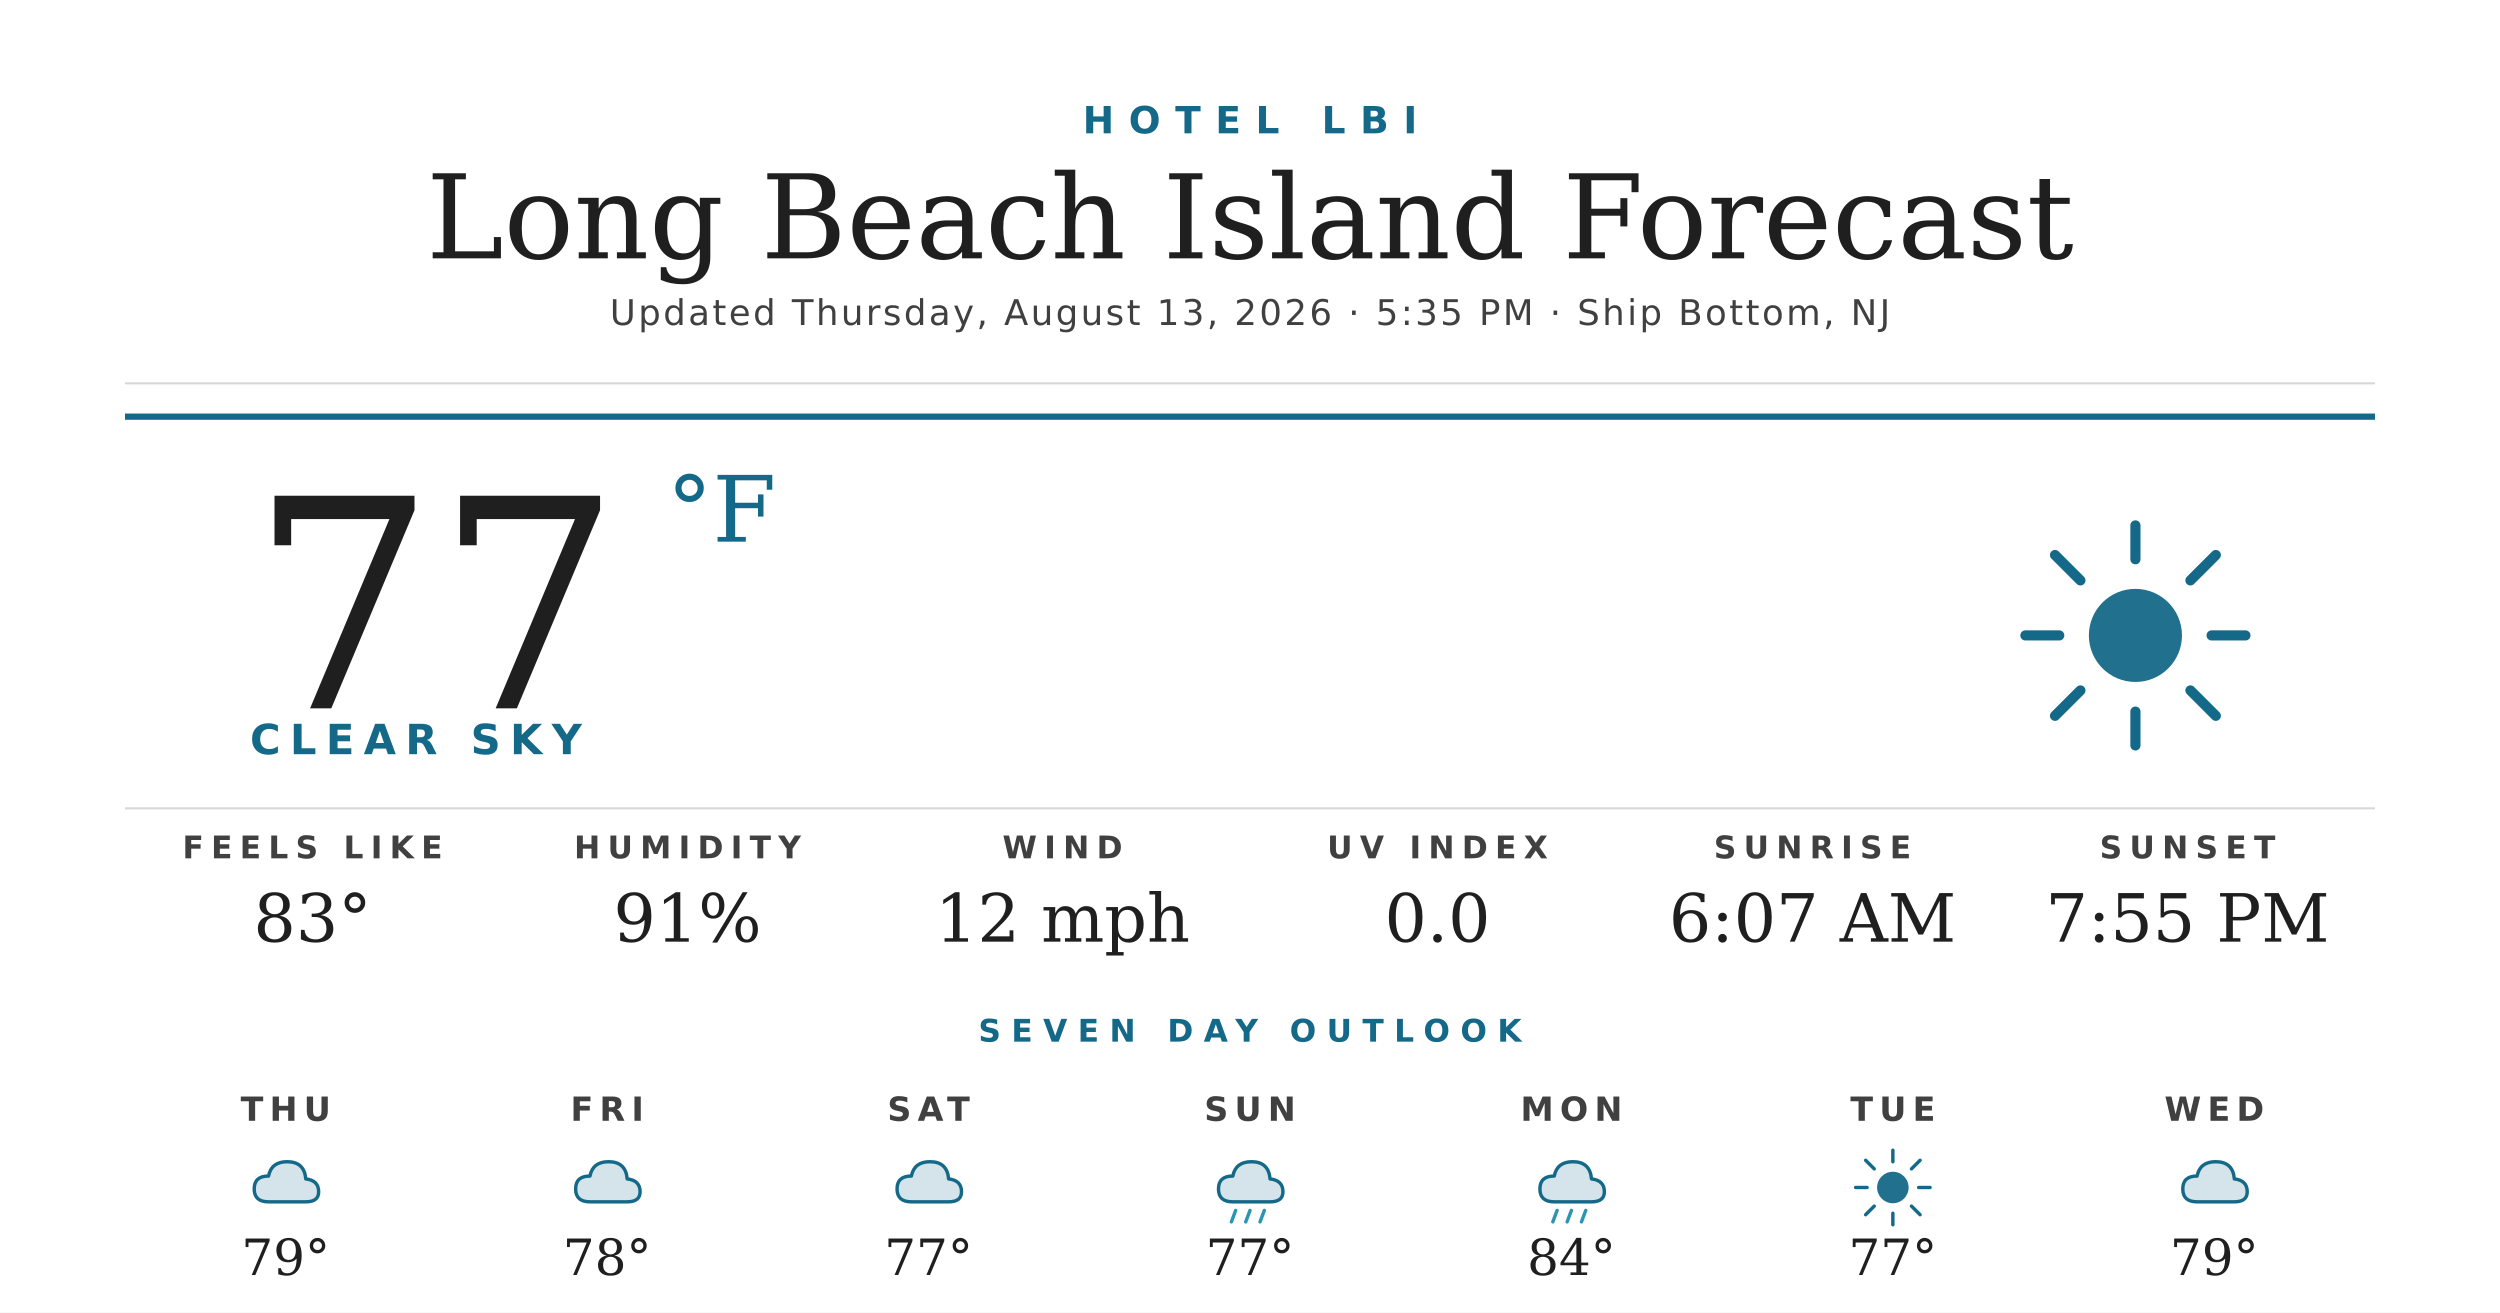
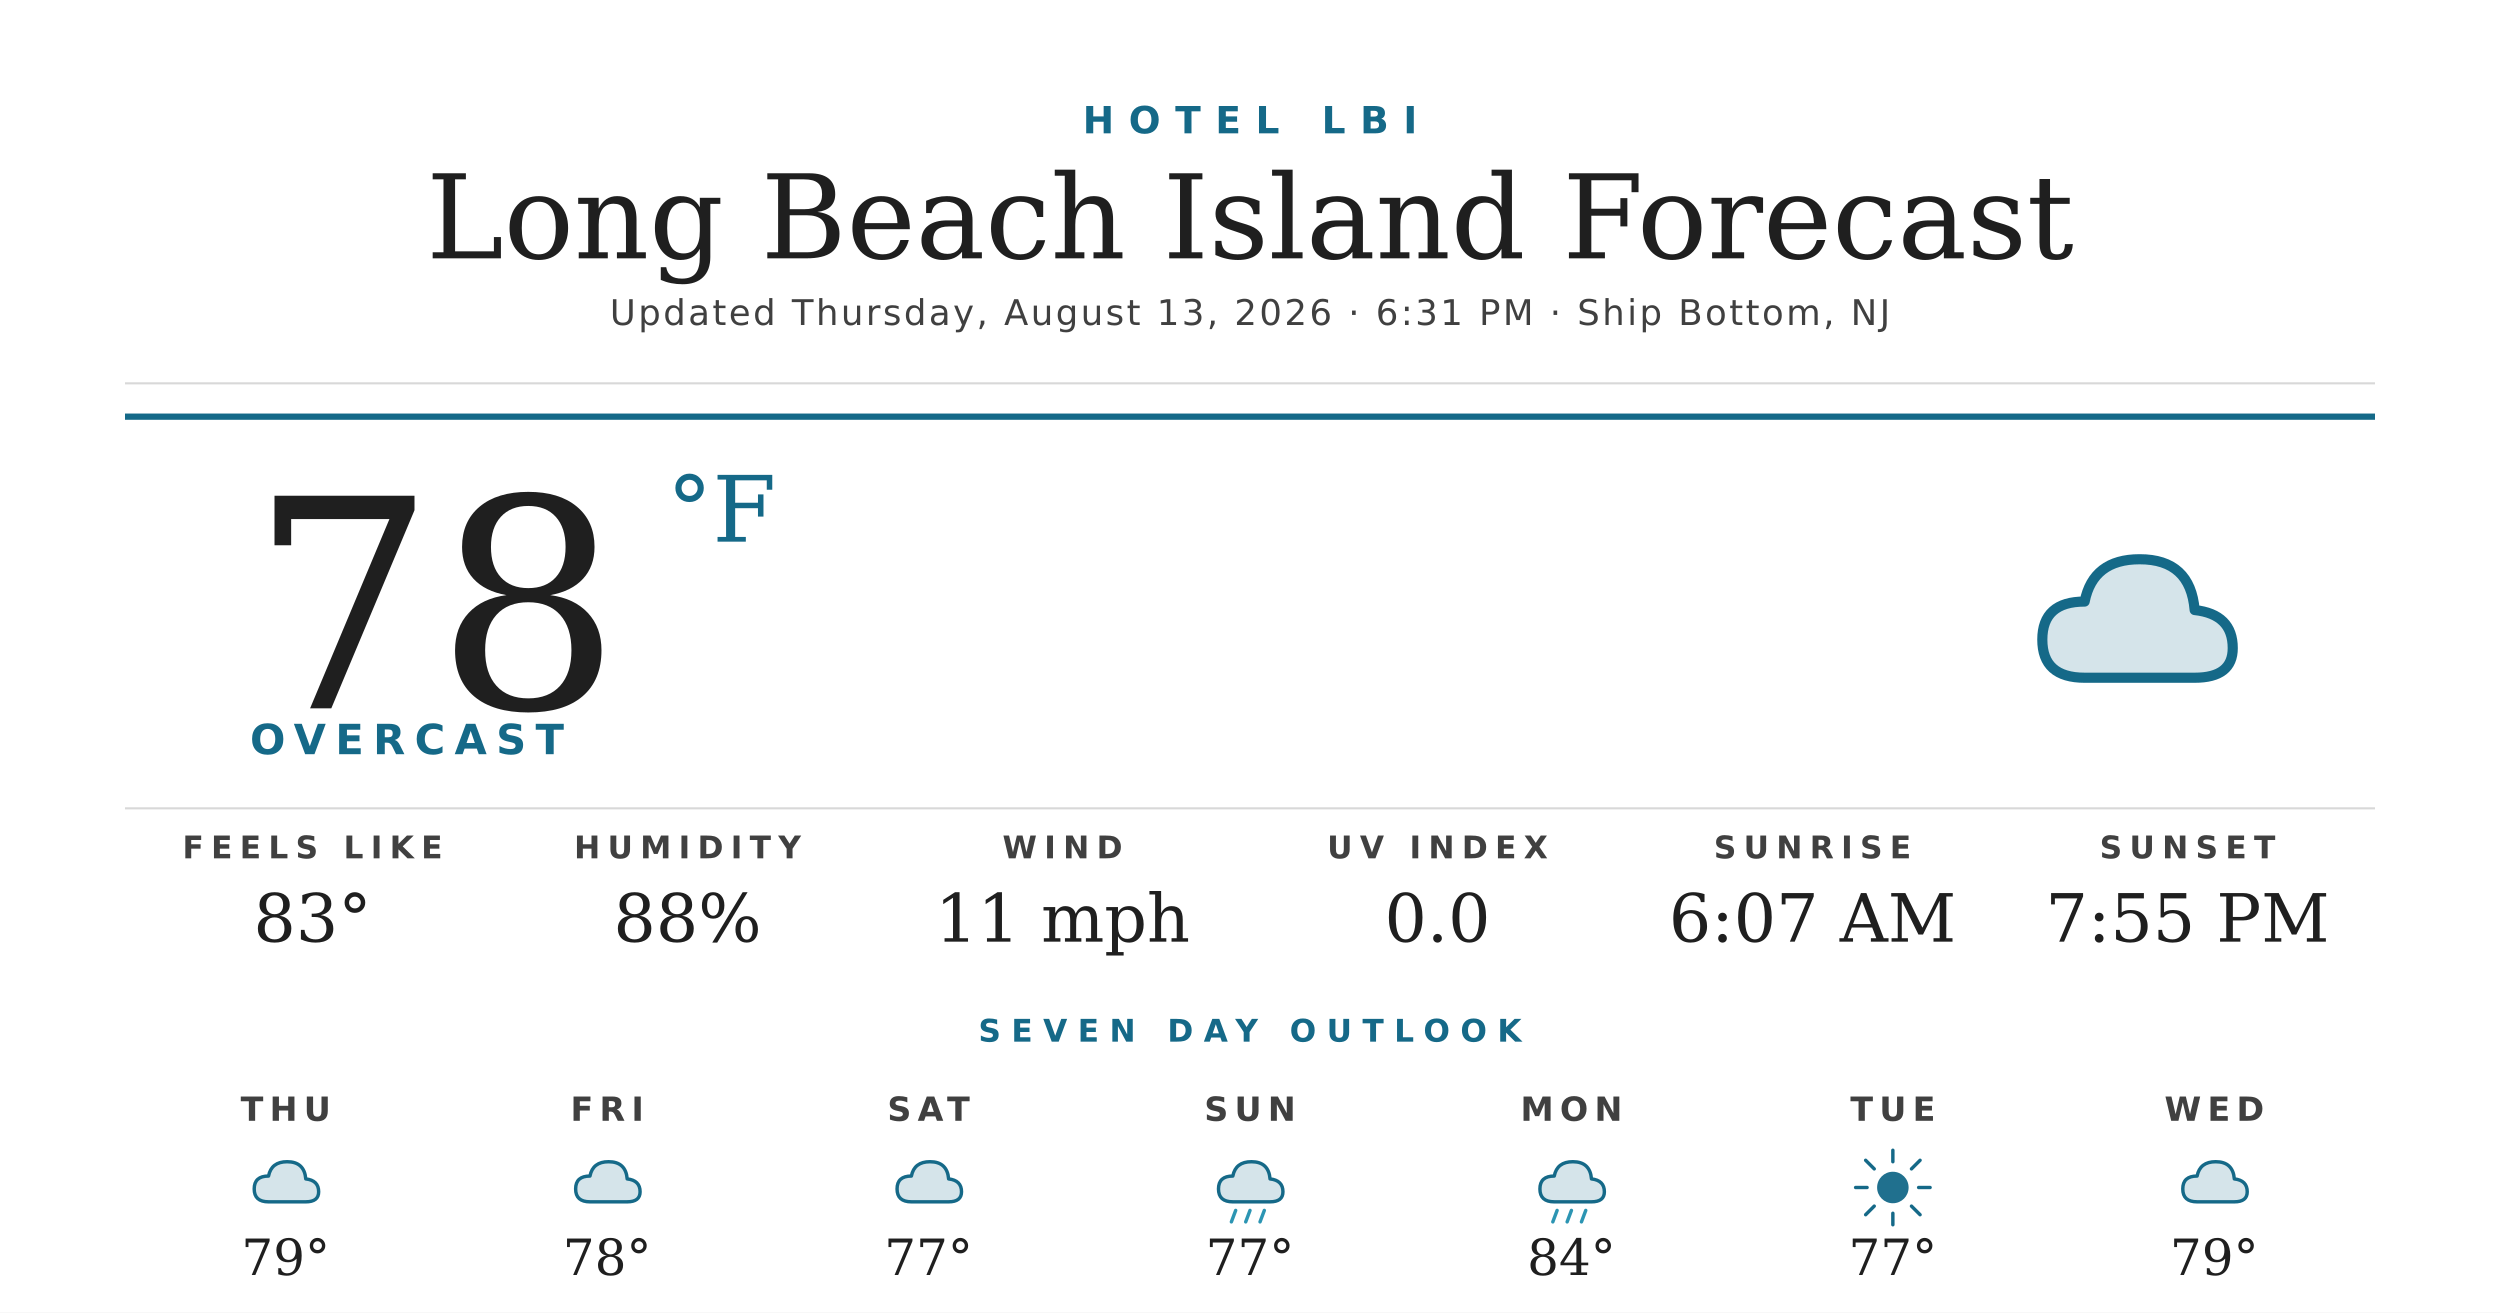
<svg xmlns="http://www.w3.org/2000/svg" width="1200" height="630" viewBox="0 0 1200 630">
  <rect width="1200" height="630" fill="#ffffff" />
  <text x="600" y="64" text-anchor="middle" font-family="'Montserrat Bold', 'Montserrat', 'DejaVu Sans', Helvetica, Arial, sans-serif" font-size="18" font-weight="700" fill="#156988" letter-spacing="7">HOTEL LBI</text>
  <text x="600" y="124" text-anchor="middle" font-family="'Prata', 'DejaVu Serif', Georgia, serif" font-size="56" fill="#1f1f1f">Long Beach Island Forecast</text>
-   <text x="600" y="156" text-anchor="middle" font-family="'Montserrat', 'DejaVu Sans', Helvetica, Arial, sans-serif" font-size="17" font-weight="500" fill="#404040" letter-spacing="1.2">Updated Thursday, August 13, 2026 · 5:35 PM · Ship Bottom, NJ</text>
+   <text x="600" y="156" text-anchor="middle" font-family="'Montserrat', 'DejaVu Sans', Helvetica, Arial, sans-serif" font-size="17" font-weight="500" fill="#404040" letter-spacing="1.2">Updated Thursday, August 13, 2026 · 6:31 PM · Ship Bottom, NJ</text>
  <line x1="60" y1="184" x2="1140" y2="184" stroke="#d8d8d8" stroke-width="1" />
  <line x1="60" y1="200" x2="1140" y2="200" stroke="#156988" stroke-width="3" />
-   <text x="120" y="340" font-family="'Prata', 'DejaVu Serif', Georgia, serif" font-size="140" fill="#1f1f1f">77</text>
+   <text x="120" y="340" font-family="'Prata', 'DejaVu Serif', Georgia, serif" font-size="140" fill="#1f1f1f">78</text>
  <text x="320" y="260" font-family="'Prata', 'DejaVu Serif', Georgia, serif" font-size="44" fill="#156988">°F</text>
-   <text x="120" y="362" font-family="'Montserrat Bold', 'Montserrat', 'DejaVu Sans', Helvetica, Arial, sans-serif" font-size="20" font-weight="700" fill="#156988" letter-spacing="4.5">CLEAR SKY</text>
+   <text x="120" y="362" font-family="'Montserrat Bold', 'Montserrat', 'DejaVu Sans', Helvetica, Arial, sans-serif" font-size="20" font-weight="700" fill="#156988" letter-spacing="4.5">OVERCAST</text>
  <g transform="translate(960,240) scale(2.03125)">
-     <circle cx="32" cy="32" r="11" fill="#156988" opacity="0.95" />
-     <g stroke="#156988" stroke-width="2.4" stroke-linecap="round">
-       <line x1="32" y1="6" x2="32" y2="14" />
-       <line x1="32" y1="50" x2="32" y2="58" />
-       <line x1="6" y1="32" x2="14" y2="32" />
-       <line x1="50" y1="32" x2="58" y2="32" />
-       <line x1="13" y1="13" x2="19" y2="19" />
-       <line x1="45" y1="45" x2="51" y2="51" />
-       <line x1="13" y1="51" x2="19" y2="45" />
-       <line x1="45" y1="19" x2="51" y2="13" />
-     </g>
+     <path d="M20 42 Q10 42 10 33 Q10 24 20 24 Q22 14 33 14 Q45 14 46 26 Q55 27 55 35 Q55 42 46 42 Z" fill="#156988" opacity="0.18" />
+     <path d="M20 42 Q10 42 10 33 Q10 24 20 24 Q22 14 33 14 Q45 14 46 26 Q55 27 55 35 Q55 42 46 42 Z" fill="none" stroke="#156988" stroke-width="2.4" stroke-linejoin="round" />
  </g>
  <line x1="60" y1="388" x2="1140" y2="388" stroke="#d8d8d8" stroke-width="1" />
  <text x="150" y="412" text-anchor="middle" font-family="'Montserrat Bold', 'Montserrat', 'DejaVu Sans', Helvetica, Arial, sans-serif" font-size="15" font-weight="700" fill="#404040" letter-spacing="3.5">FEELS LIKE</text>
  <text x="150" y="452" text-anchor="middle" font-family="'Prata', 'DejaVu Serif', Georgia, serif" font-size="32" fill="#1f1f1f">83°</text>
  <text x="330" y="412" text-anchor="middle" font-family="'Montserrat Bold', 'Montserrat', 'DejaVu Sans', Helvetica, Arial, sans-serif" font-size="15" font-weight="700" fill="#404040" letter-spacing="3.5">HUMIDITY</text>
-   <text x="330" y="452" text-anchor="middle" font-family="'Prata', 'DejaVu Serif', Georgia, serif" font-size="32" fill="#1f1f1f">91%</text>
+   <text x="330" y="452" text-anchor="middle" font-family="'Prata', 'DejaVu Serif', Georgia, serif" font-size="32" fill="#1f1f1f">88%</text>
  <text x="510" y="412" text-anchor="middle" font-family="'Montserrat Bold', 'Montserrat', 'DejaVu Sans', Helvetica, Arial, sans-serif" font-size="15" font-weight="700" fill="#404040" letter-spacing="3.5">WIND</text>
-   <text x="510" y="452" text-anchor="middle" font-family="'Prata', 'DejaVu Serif', Georgia, serif" font-size="32" fill="#1f1f1f">12 mph</text>
+   <text x="510" y="452" text-anchor="middle" font-family="'Prata', 'DejaVu Serif', Georgia, serif" font-size="32" fill="#1f1f1f">11 mph</text>
  <text x="690" y="412" text-anchor="middle" font-family="'Montserrat Bold', 'Montserrat', 'DejaVu Sans', Helvetica, Arial, sans-serif" font-size="15" font-weight="700" fill="#404040" letter-spacing="3.5">UV INDEX</text>
  <text x="690" y="452" text-anchor="middle" font-family="'Prata', 'DejaVu Serif', Georgia, serif" font-size="32" fill="#1f1f1f">0.0</text>
  <text x="870" y="412" text-anchor="middle" font-family="'Montserrat Bold', 'Montserrat', 'DejaVu Sans', Helvetica, Arial, sans-serif" font-size="15" font-weight="700" fill="#404040" letter-spacing="3.5">SUNRISE</text>
  <text x="870" y="452" text-anchor="middle" font-family="'Prata', 'DejaVu Serif', Georgia, serif" font-size="32" fill="#1f1f1f">6:07 AM</text>
  <text x="1050" y="412" text-anchor="middle" font-family="'Montserrat Bold', 'Montserrat', 'DejaVu Sans', Helvetica, Arial, sans-serif" font-size="15" font-weight="700" fill="#404040" letter-spacing="3.5">SUNSET</text>
  <text x="1050" y="452" text-anchor="middle" font-family="'Prata', 'DejaVu Serif', Georgia, serif" font-size="32" fill="#1f1f1f">7:55 PM</text>
  <text x="600" y="500" text-anchor="middle" font-family="'Montserrat Bold', 'Montserrat', 'DejaVu Sans', Helvetica, Arial, sans-serif" font-size="15" font-weight="700" fill="#156988" letter-spacing="5">SEVEN DAY OUTLOOK</text>
  <text x="137.143" y="538" text-anchor="middle" font-family="'Montserrat Bold', 'Montserrat', 'DejaVu Sans', Helvetica, Arial, sans-serif" font-size="16" font-weight="700" fill="#404040" letter-spacing="3">THU</text>
  <g transform="translate(115.1429,548) scale(0.6875)">
    <path d="M20 42 Q10 42 10 33 Q10 24 20 24 Q22 14 33 14 Q45 14 46 26 Q55 27 55 35 Q55 42 46 42 Z" fill="#156988" opacity="0.18" />
    <path d="M20 42 Q10 42 10 33 Q10 24 20 24 Q22 14 33 14 Q45 14 46 26 Q55 27 55 35 Q55 42 46 42 Z" fill="none" stroke="#156988" stroke-width="2.4" stroke-linejoin="round" />
  </g>
  <text x="137.143" y="612" text-anchor="middle" font-family="'Prata', 'DejaVu Serif', Georgia, serif" font-size="24" fill="#1f1f1f">79°</text>
  <text x="291.429" y="538" text-anchor="middle" font-family="'Montserrat Bold', 'Montserrat', 'DejaVu Sans', Helvetica, Arial, sans-serif" font-size="16" font-weight="700" fill="#404040" letter-spacing="3">FRI</text>
  <g transform="translate(269.4286,548) scale(0.6875)">
    <path d="M20 42 Q10 42 10 33 Q10 24 20 24 Q22 14 33 14 Q45 14 46 26 Q55 27 55 35 Q55 42 46 42 Z" fill="#156988" opacity="0.18" />
    <path d="M20 42 Q10 42 10 33 Q10 24 20 24 Q22 14 33 14 Q45 14 46 26 Q55 27 55 35 Q55 42 46 42 Z" fill="none" stroke="#156988" stroke-width="2.4" stroke-linejoin="round" />
  </g>
  <text x="291.429" y="612" text-anchor="middle" font-family="'Prata', 'DejaVu Serif', Georgia, serif" font-size="24" fill="#1f1f1f">78°</text>
  <text x="445.714" y="538" text-anchor="middle" font-family="'Montserrat Bold', 'Montserrat', 'DejaVu Sans', Helvetica, Arial, sans-serif" font-size="16" font-weight="700" fill="#404040" letter-spacing="3">SAT</text>
  <g transform="translate(423.7143,548) scale(0.6875)">
    <path d="M20 42 Q10 42 10 33 Q10 24 20 24 Q22 14 33 14 Q45 14 46 26 Q55 27 55 35 Q55 42 46 42 Z" fill="#156988" opacity="0.18" />
    <path d="M20 42 Q10 42 10 33 Q10 24 20 24 Q22 14 33 14 Q45 14 46 26 Q55 27 55 35 Q55 42 46 42 Z" fill="none" stroke="#156988" stroke-width="2.4" stroke-linejoin="round" />
  </g>
  <text x="445.714" y="612" text-anchor="middle" font-family="'Prata', 'DejaVu Serif', Georgia, serif" font-size="24" fill="#1f1f1f">77°</text>
  <text x="600" y="538" text-anchor="middle" font-family="'Montserrat Bold', 'Montserrat', 'DejaVu Sans', Helvetica, Arial, sans-serif" font-size="16" font-weight="700" fill="#404040" letter-spacing="3">SUN</text>
  <g transform="translate(578,548) scale(0.6875)">
    <path d="M20 42 Q10 42 10 33 Q10 24 20 24 Q22 14 33 14 Q45 14 46 26 Q55 27 55 35 Q55 42 46 42 Z" fill="#156988" opacity="0.18" />
    <path d="M20 42 Q10 42 10 33 Q10 24 20 24 Q22 14 33 14 Q45 14 46 26 Q55 27 55 35 Q55 42 46 42 Z" fill="none" stroke="#156988" stroke-width="2.4" stroke-linejoin="round" />
    <g stroke="#2C95B3" stroke-width="2.4" stroke-linecap="round">
      <line x1="22" y1="48" x2="19" y2="56" />
      <line x1="32" y1="48" x2="29" y2="56" />
      <line x1="42" y1="48" x2="39" y2="56" />
    </g>
  </g>
  <text x="600" y="612" text-anchor="middle" font-family="'Prata', 'DejaVu Serif', Georgia, serif" font-size="24" fill="#1f1f1f">77°</text>
  <text x="754.286" y="538" text-anchor="middle" font-family="'Montserrat Bold', 'Montserrat', 'DejaVu Sans', Helvetica, Arial, sans-serif" font-size="16" font-weight="700" fill="#404040" letter-spacing="3">MON</text>
  <g transform="translate(732.2857,548) scale(0.6875)">
    <path d="M20 42 Q10 42 10 33 Q10 24 20 24 Q22 14 33 14 Q45 14 46 26 Q55 27 55 35 Q55 42 46 42 Z" fill="#156988" opacity="0.18" />
    <path d="M20 42 Q10 42 10 33 Q10 24 20 24 Q22 14 33 14 Q45 14 46 26 Q55 27 55 35 Q55 42 46 42 Z" fill="none" stroke="#156988" stroke-width="2.4" stroke-linejoin="round" />
    <g stroke="#2C95B3" stroke-width="2.4" stroke-linecap="round">
      <line x1="22" y1="48" x2="19" y2="56" />
      <line x1="32" y1="48" x2="29" y2="56" />
      <line x1="42" y1="48" x2="39" y2="56" />
    </g>
  </g>
  <text x="754.286" y="612" text-anchor="middle" font-family="'Prata', 'DejaVu Serif', Georgia, serif" font-size="24" fill="#1f1f1f">84°</text>
  <text x="908.571" y="538" text-anchor="middle" font-family="'Montserrat Bold', 'Montserrat', 'DejaVu Sans', Helvetica, Arial, sans-serif" font-size="16" font-weight="700" fill="#404040" letter-spacing="3">TUE</text>
  <g transform="translate(886.5714,548) scale(0.6875)">
    <circle cx="32" cy="32" r="11" fill="#156988" opacity="0.95" />
    <g stroke="#156988" stroke-width="2.4" stroke-linecap="round">
      <line x1="32" y1="6" x2="32" y2="14" />
      <line x1="32" y1="50" x2="32" y2="58" />
      <line x1="6" y1="32" x2="14" y2="32" />
      <line x1="50" y1="32" x2="58" y2="32" />
      <line x1="13" y1="13" x2="19" y2="19" />
      <line x1="45" y1="45" x2="51" y2="51" />
      <line x1="13" y1="51" x2="19" y2="45" />
      <line x1="45" y1="19" x2="51" y2="13" />
    </g>
  </g>
  <text x="908.571" y="612" text-anchor="middle" font-family="'Prata', 'DejaVu Serif', Georgia, serif" font-size="24" fill="#1f1f1f">77°</text>
  <text x="1062.857" y="538" text-anchor="middle" font-family="'Montserrat Bold', 'Montserrat', 'DejaVu Sans', Helvetica, Arial, sans-serif" font-size="16" font-weight="700" fill="#404040" letter-spacing="3">WED</text>
  <g transform="translate(1040.857,548) scale(0.6875)">
    <path d="M20 42 Q10 42 10 33 Q10 24 20 24 Q22 14 33 14 Q45 14 46 26 Q55 27 55 35 Q55 42 46 42 Z" fill="#156988" opacity="0.18" />
    <path d="M20 42 Q10 42 10 33 Q10 24 20 24 Q22 14 33 14 Q45 14 46 26 Q55 27 55 35 Q55 42 46 42 Z" fill="none" stroke="#156988" stroke-width="2.4" stroke-linejoin="round" />
  </g>
  <text x="1062.857" y="612" text-anchor="middle" font-family="'Prata', 'DejaVu Serif', Georgia, serif" font-size="24" fill="#1f1f1f">79°</text>
</svg>
